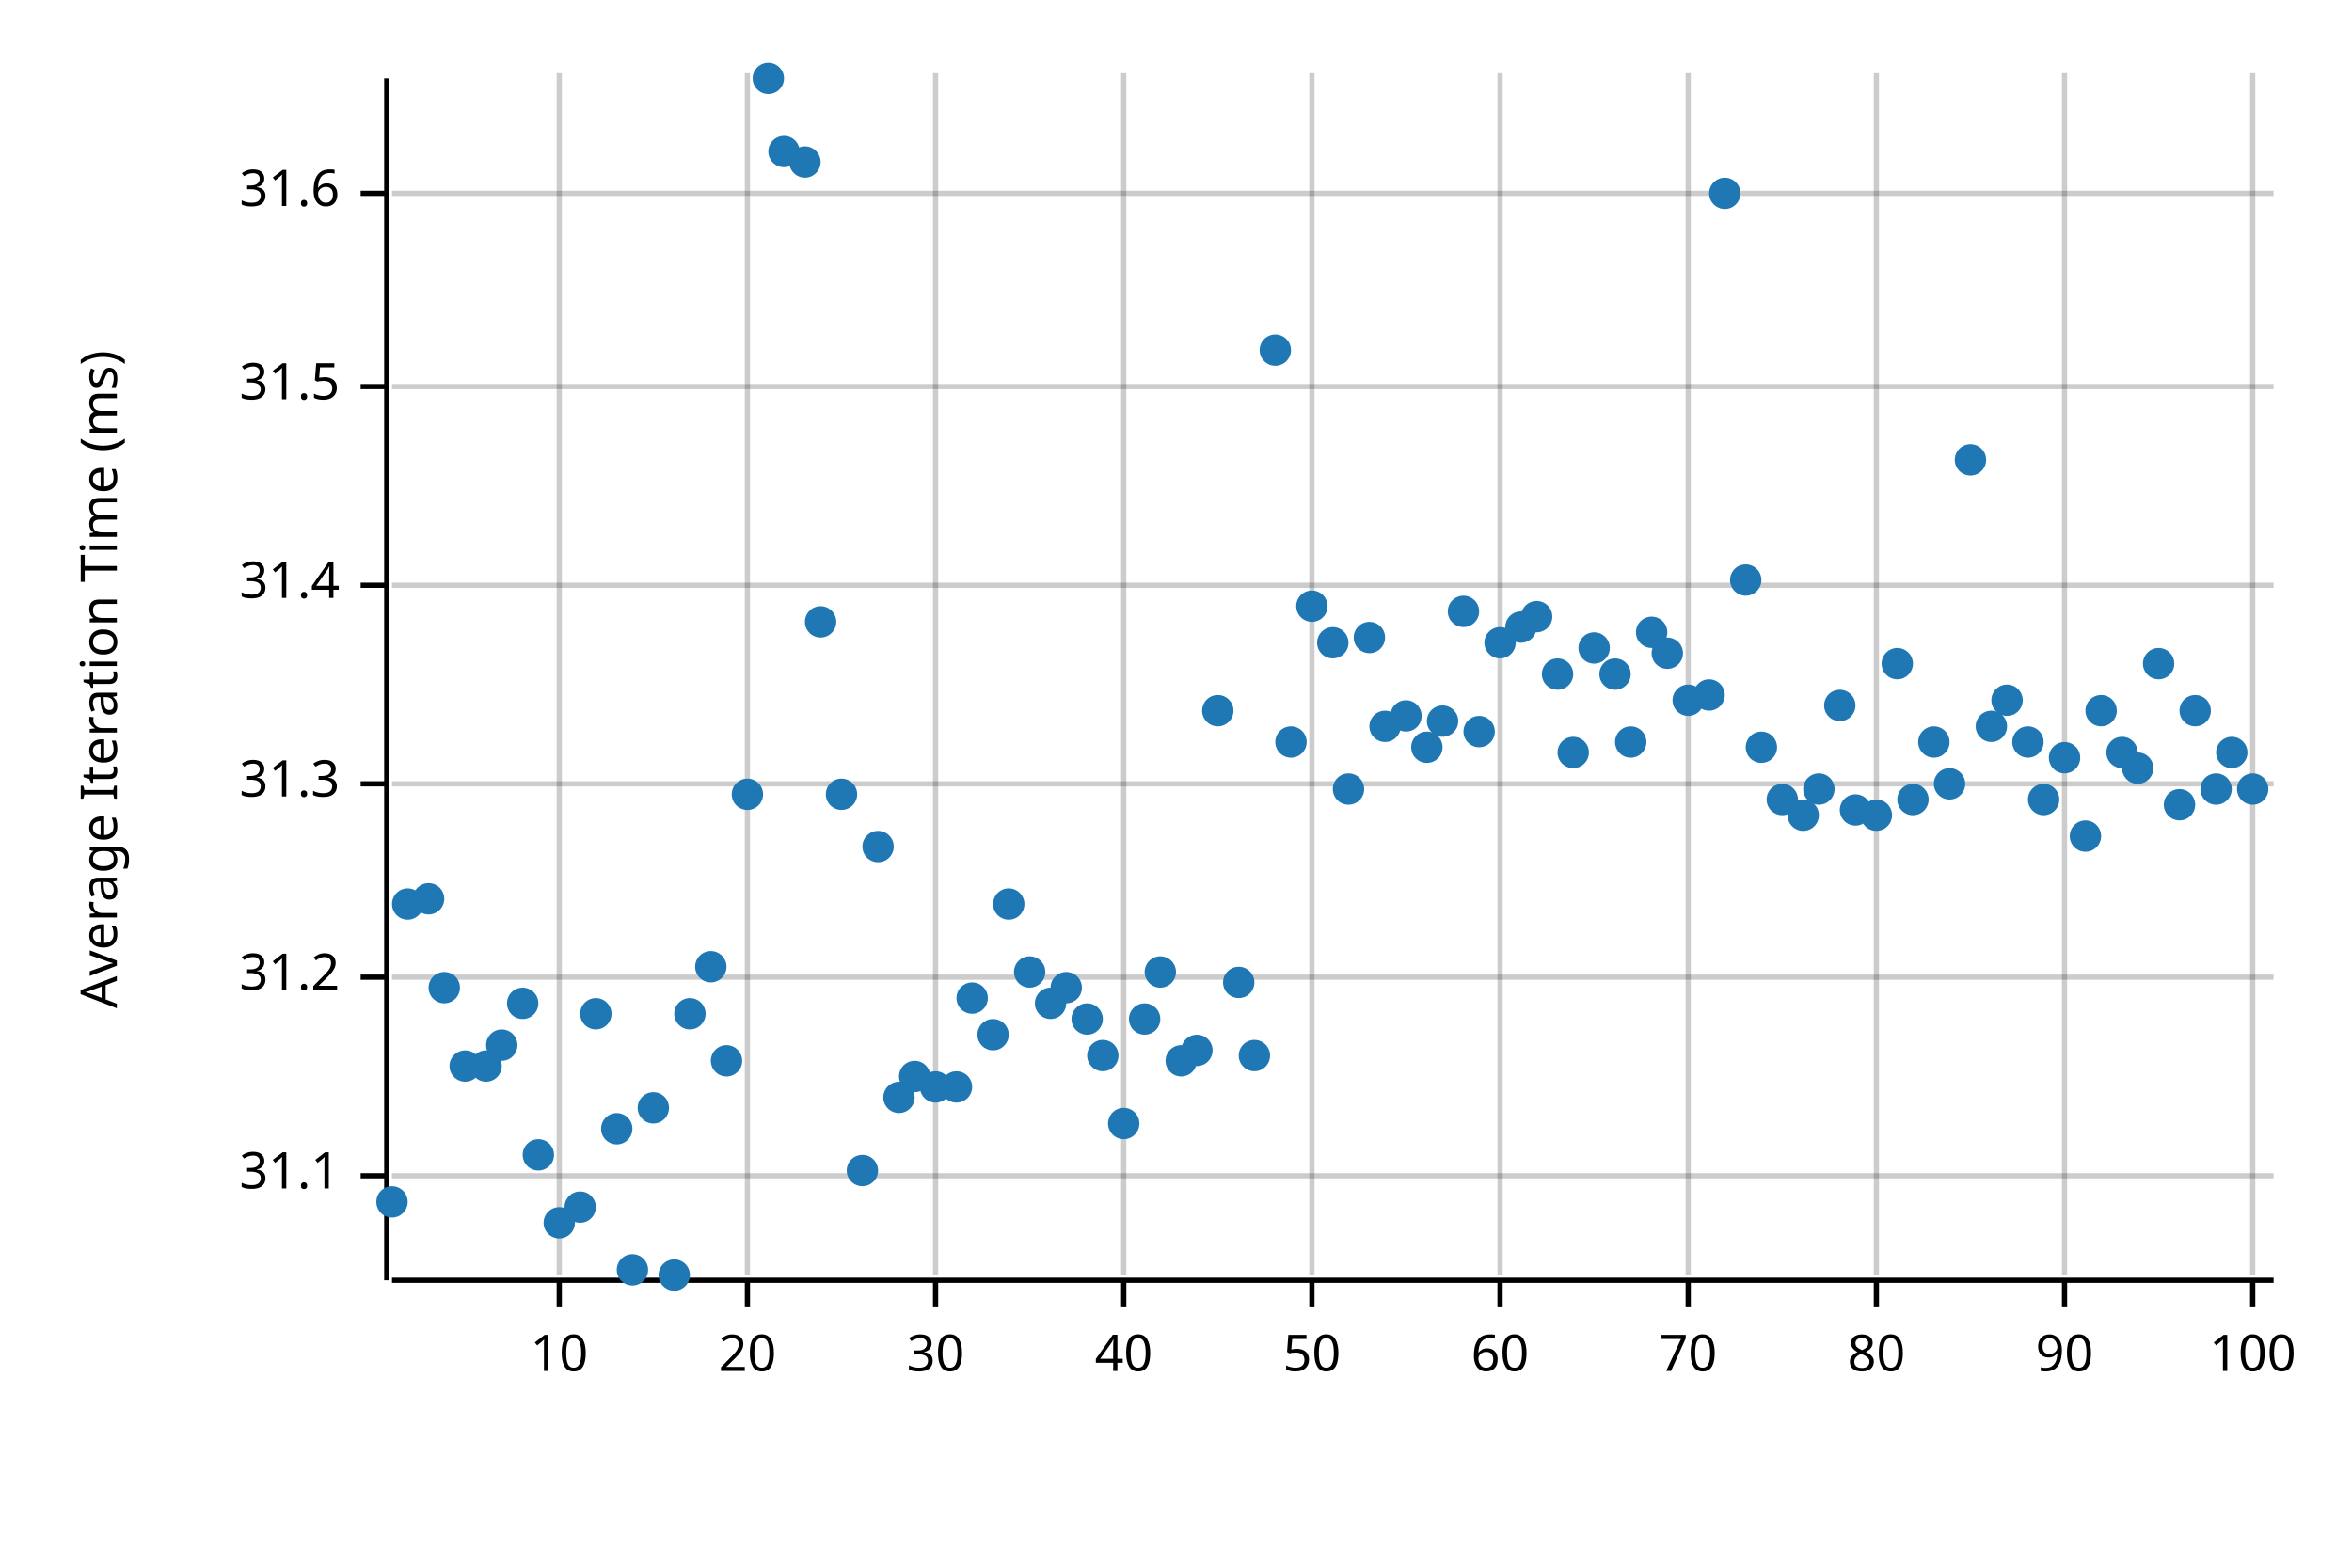
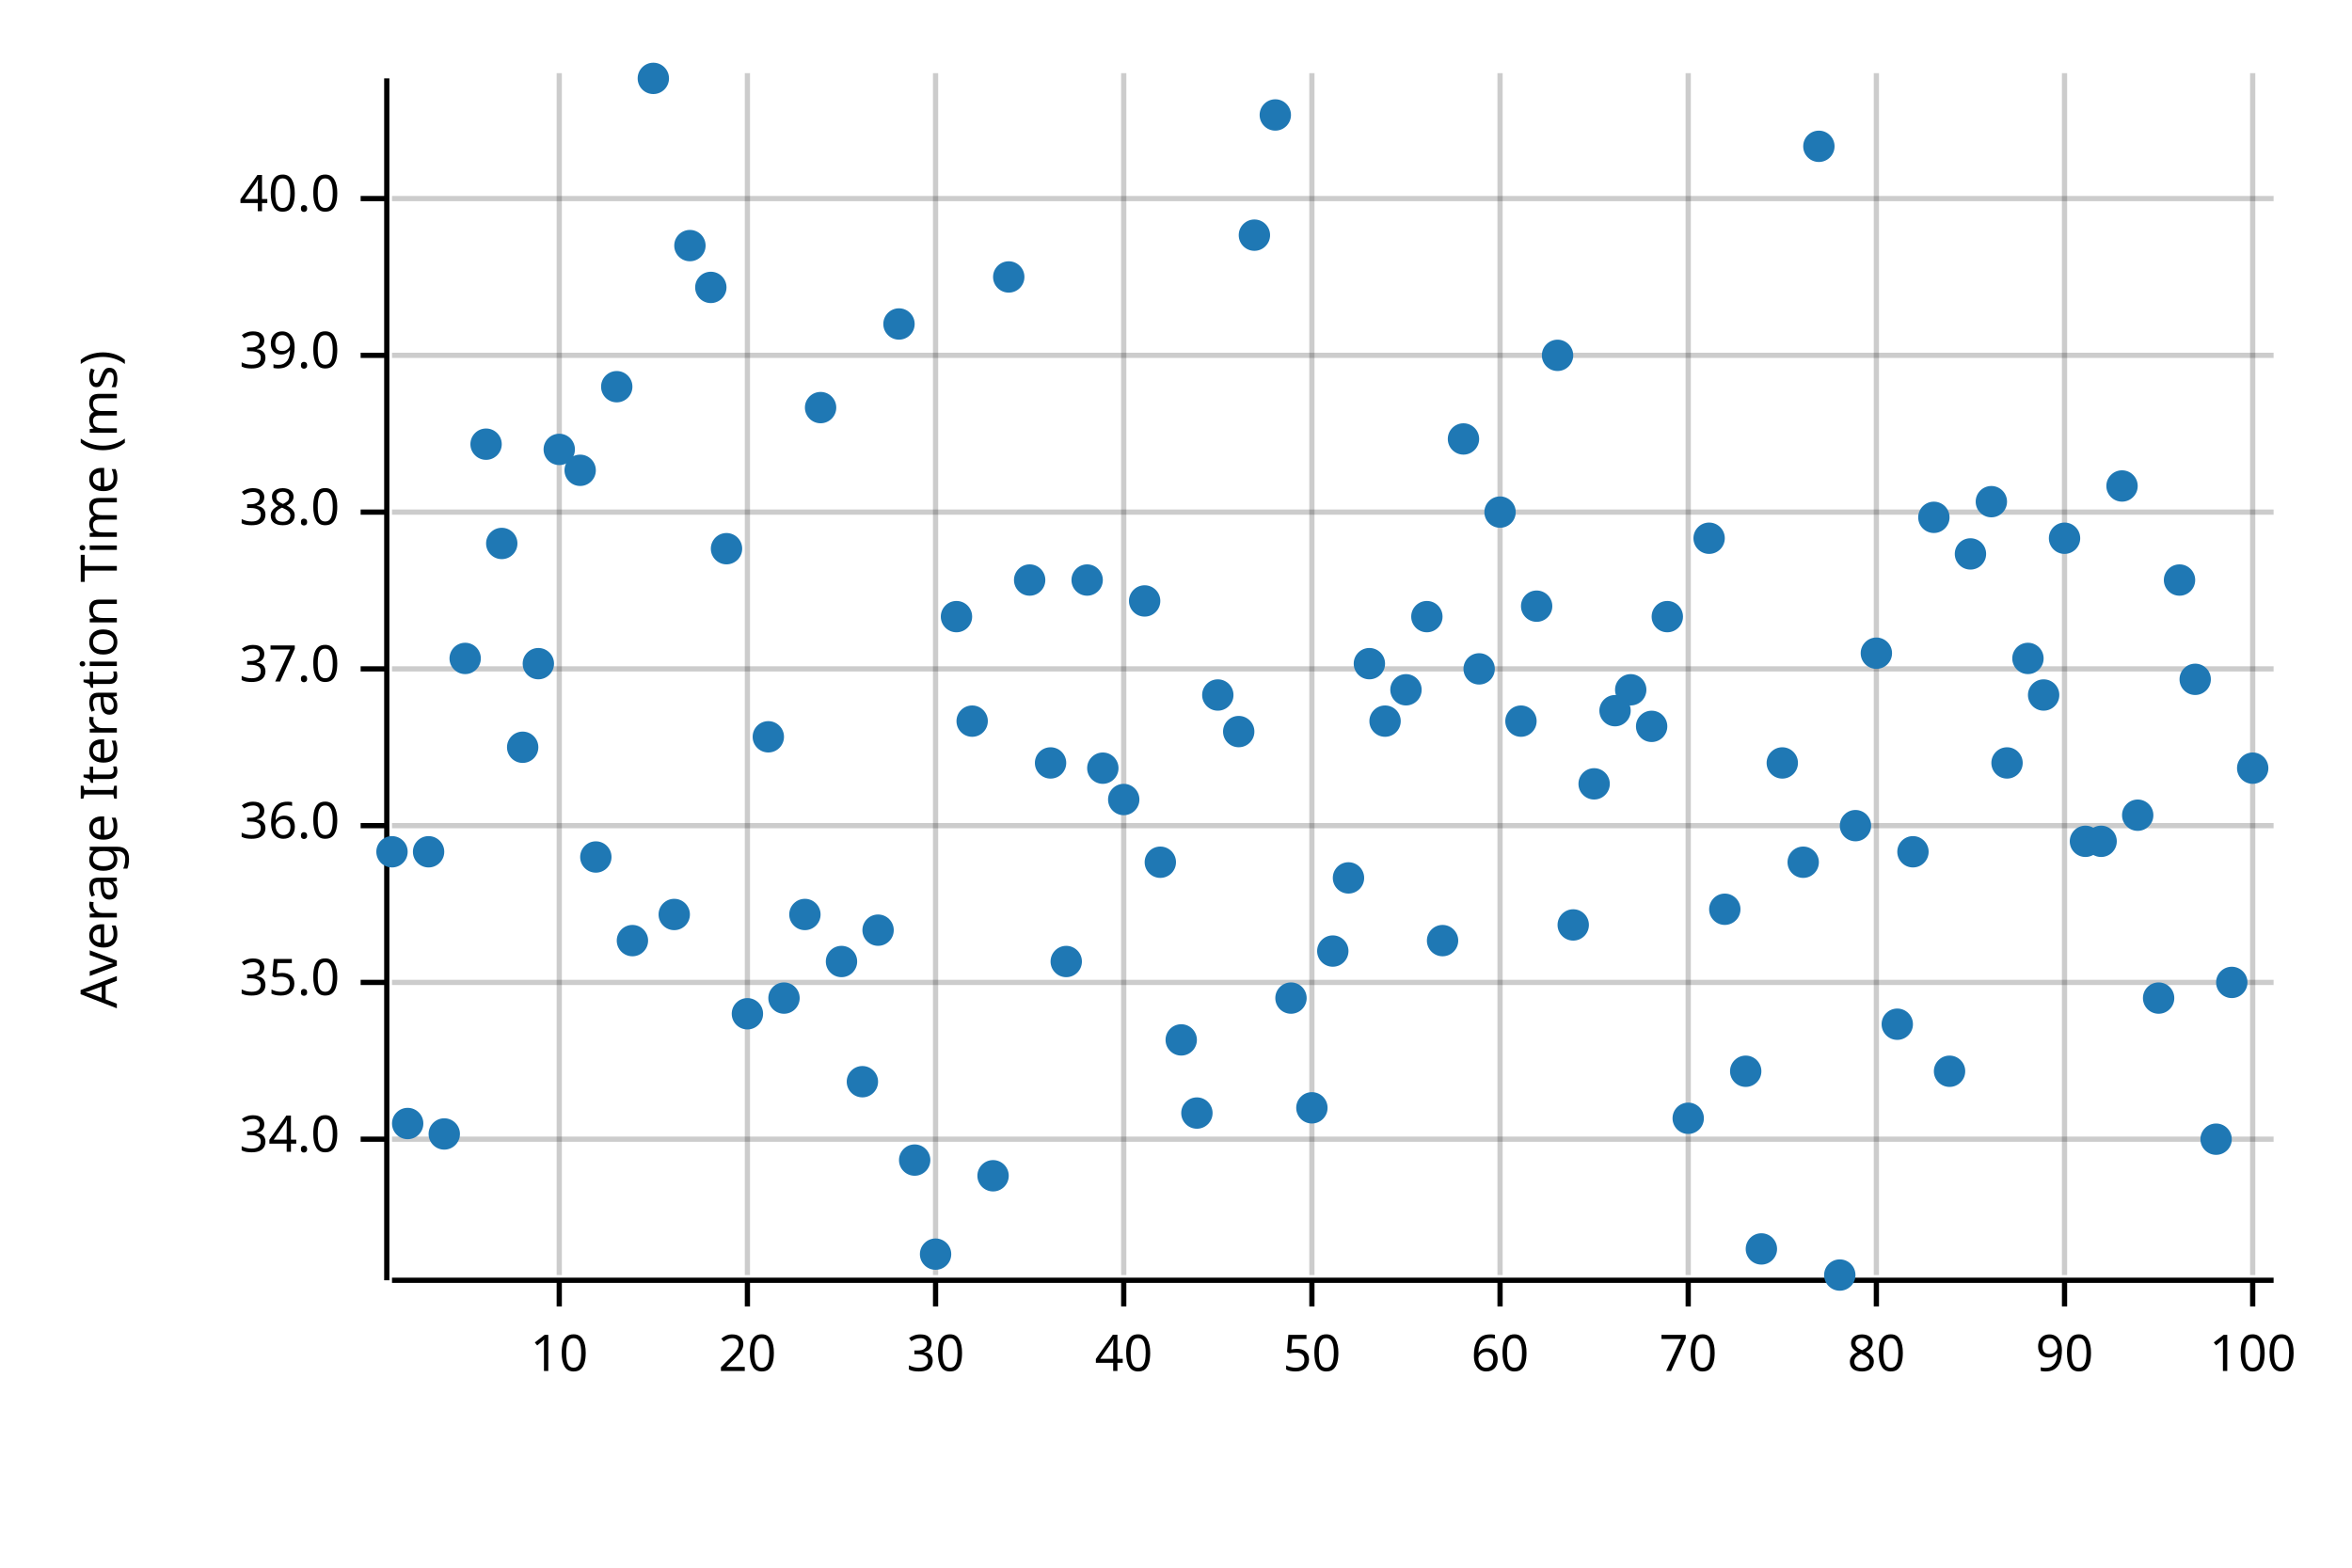
<svg xmlns="http://www.w3.org/2000/svg" width="450" height="300" viewBox="0 0 450 300">
  <text x="15" y="130" dy="0.76em" text-anchor="middle" font-family="sans-serif" font-size="9.677" opacity="1" fill="#000000" transform="rotate(270, 15, 130)">
Average Iteration Time (ms)
</text>
  <line opacity="0.2" stroke="#000000" stroke-width="1" x1="107" y1="244" x2="107" y2="14" />
  <line opacity="0.2" stroke="#000000" stroke-width="1" x1="143" y1="244" x2="143" y2="14" />
  <line opacity="0.2" stroke="#000000" stroke-width="1" x1="179" y1="244" x2="179" y2="14" />
  <line opacity="0.2" stroke="#000000" stroke-width="1" x1="215" y1="244" x2="215" y2="14" />
  <line opacity="0.2" stroke="#000000" stroke-width="1" x1="251" y1="244" x2="251" y2="14" />
  <line opacity="0.2" stroke="#000000" stroke-width="1" x1="287" y1="244" x2="287" y2="14" />
  <line opacity="0.2" stroke="#000000" stroke-width="1" x1="323" y1="244" x2="323" y2="14" />
  <line opacity="0.2" stroke="#000000" stroke-width="1" x1="359" y1="244" x2="359" y2="14" />
  <line opacity="0.2" stroke="#000000" stroke-width="1" x1="395" y1="244" x2="395" y2="14" />
  <line opacity="0.2" stroke="#000000" stroke-width="1" x1="431" y1="244" x2="431" y2="14" />
-   <line opacity="0.2" stroke="#000000" stroke-width="1" x1="75" y1="225" x2="435" y2="225" />
-   <line opacity="0.2" stroke="#000000" stroke-width="1" x1="75" y1="187" x2="435" y2="187" />
-   <line opacity="0.2" stroke="#000000" stroke-width="1" x1="75" y1="150" x2="435" y2="150" />
-   <line opacity="0.2" stroke="#000000" stroke-width="1" x1="75" y1="112" x2="435" y2="112" />
-   <line opacity="0.2" stroke="#000000" stroke-width="1" x1="75" y1="74" x2="435" y2="74" />
-   <line opacity="0.2" stroke="#000000" stroke-width="1" x1="75" y1="37" x2="435" y2="37" />
+   <line opacity="0.2" stroke="#000000" stroke-width="1" x1="75" y1="218" x2="435" y2="218" />
+   <line opacity="0.2" stroke="#000000" stroke-width="1" x1="75" y1="188" x2="435" y2="188" />
+   <line opacity="0.2" stroke="#000000" stroke-width="1" x1="75" y1="158" x2="435" y2="158" />
+   <line opacity="0.2" stroke="#000000" stroke-width="1" x1="75" y1="128" x2="435" y2="128" />
+   <line opacity="0.2" stroke="#000000" stroke-width="1" x1="75" y1="98" x2="435" y2="98" />
+   <line opacity="0.2" stroke="#000000" stroke-width="1" x1="75" y1="68" x2="435" y2="68" />
+   <line opacity="0.2" stroke="#000000" stroke-width="1" x1="75" y1="38" x2="435" y2="38" />
  <polyline fill="none" opacity="1" stroke="#000000" stroke-width="1" points="74,15 74,245 " />
-   <text x="65" y="225" dy="0.5ex" text-anchor="end" font-family="sans-serif" font-size="9.677" opacity="1" fill="#000000">
- 31.1
+   <text x="65" y="218" dy="0.5ex" text-anchor="end" font-family="sans-serif" font-size="9.677" opacity="1" fill="#000000">
+ 34.0
</text>
-   <polyline fill="none" opacity="1" stroke="#000000" stroke-width="1" points="69,225 74,225 " />
-   <text x="65" y="187" dy="0.5ex" text-anchor="end" font-family="sans-serif" font-size="9.677" opacity="1" fill="#000000">
- 31.2
+   <polyline fill="none" opacity="1" stroke="#000000" stroke-width="1" points="69,218 74,218 " />
+   <text x="65" y="188" dy="0.5ex" text-anchor="end" font-family="sans-serif" font-size="9.677" opacity="1" fill="#000000">
+ 35.0
</text>
-   <polyline fill="none" opacity="1" stroke="#000000" stroke-width="1" points="69,187 74,187 " />
-   <text x="65" y="150" dy="0.5ex" text-anchor="end" font-family="sans-serif" font-size="9.677" opacity="1" fill="#000000">
- 31.3
+   <polyline fill="none" opacity="1" stroke="#000000" stroke-width="1" points="69,188 74,188 " />
+   <text x="65" y="158" dy="0.5ex" text-anchor="end" font-family="sans-serif" font-size="9.677" opacity="1" fill="#000000">
+ 36.0
</text>
-   <polyline fill="none" opacity="1" stroke="#000000" stroke-width="1" points="69,150 74,150 " />
-   <text x="65" y="112" dy="0.5ex" text-anchor="end" font-family="sans-serif" font-size="9.677" opacity="1" fill="#000000">
- 31.4
+   <polyline fill="none" opacity="1" stroke="#000000" stroke-width="1" points="69,158 74,158 " />
+   <text x="65" y="128" dy="0.5ex" text-anchor="end" font-family="sans-serif" font-size="9.677" opacity="1" fill="#000000">
+ 37.0
</text>
-   <polyline fill="none" opacity="1" stroke="#000000" stroke-width="1" points="69,112 74,112 " />
-   <text x="65" y="74" dy="0.5ex" text-anchor="end" font-family="sans-serif" font-size="9.677" opacity="1" fill="#000000">
- 31.5
+   <polyline fill="none" opacity="1" stroke="#000000" stroke-width="1" points="69,128 74,128 " />
+   <text x="65" y="98" dy="0.5ex" text-anchor="end" font-family="sans-serif" font-size="9.677" opacity="1" fill="#000000">
+ 38.0
</text>
-   <polyline fill="none" opacity="1" stroke="#000000" stroke-width="1" points="69,74 74,74 " />
-   <text x="65" y="37" dy="0.5ex" text-anchor="end" font-family="sans-serif" font-size="9.677" opacity="1" fill="#000000">
- 31.6
+   <polyline fill="none" opacity="1" stroke="#000000" stroke-width="1" points="69,98 74,98 " />
+   <text x="65" y="68" dy="0.5ex" text-anchor="end" font-family="sans-serif" font-size="9.677" opacity="1" fill="#000000">
+ 39.0
</text>
-   <polyline fill="none" opacity="1" stroke="#000000" stroke-width="1" points="69,37 74,37 " />
+   <polyline fill="none" opacity="1" stroke="#000000" stroke-width="1" points="69,68 74,68 " />
+   <text x="65" y="38" dy="0.5ex" text-anchor="end" font-family="sans-serif" font-size="9.677" opacity="1" fill="#000000">
+ 40.0
+ </text>
+   <polyline fill="none" opacity="1" stroke="#000000" stroke-width="1" points="69,38 74,38 " />
  <polyline fill="none" opacity="1" stroke="#000000" stroke-width="1" points="75,245 435,245 " />
  <text x="107" y="255" dy="0.76em" text-anchor="middle" font-family="sans-serif" font-size="9.677" opacity="1" fill="#000000">
10
</text>
  <polyline fill="none" opacity="1" stroke="#000000" stroke-width="1" points="107,245 107,250 " />
  <text x="143" y="255" dy="0.76em" text-anchor="middle" font-family="sans-serif" font-size="9.677" opacity="1" fill="#000000">
20
</text>
  <polyline fill="none" opacity="1" stroke="#000000" stroke-width="1" points="143,245 143,250 " />
  <text x="179" y="255" dy="0.76em" text-anchor="middle" font-family="sans-serif" font-size="9.677" opacity="1" fill="#000000">
30
</text>
  <polyline fill="none" opacity="1" stroke="#000000" stroke-width="1" points="179,245 179,250 " />
  <text x="215" y="255" dy="0.76em" text-anchor="middle" font-family="sans-serif" font-size="9.677" opacity="1" fill="#000000">
40
</text>
  <polyline fill="none" opacity="1" stroke="#000000" stroke-width="1" points="215,245 215,250 " />
  <text x="251" y="255" dy="0.76em" text-anchor="middle" font-family="sans-serif" font-size="9.677" opacity="1" fill="#000000">
50
</text>
  <polyline fill="none" opacity="1" stroke="#000000" stroke-width="1" points="251,245 251,250 " />
  <text x="287" y="255" dy="0.76em" text-anchor="middle" font-family="sans-serif" font-size="9.677" opacity="1" fill="#000000">
60
</text>
  <polyline fill="none" opacity="1" stroke="#000000" stroke-width="1" points="287,245 287,250 " />
  <text x="323" y="255" dy="0.76em" text-anchor="middle" font-family="sans-serif" font-size="9.677" opacity="1" fill="#000000">
70
</text>
  <polyline fill="none" opacity="1" stroke="#000000" stroke-width="1" points="323,245 323,250 " />
  <text x="359" y="255" dy="0.76em" text-anchor="middle" font-family="sans-serif" font-size="9.677" opacity="1" fill="#000000">
80
</text>
  <polyline fill="none" opacity="1" stroke="#000000" stroke-width="1" points="359,245 359,250 " />
  <text x="395" y="255" dy="0.76em" text-anchor="middle" font-family="sans-serif" font-size="9.677" opacity="1" fill="#000000">
90
</text>
  <polyline fill="none" opacity="1" stroke="#000000" stroke-width="1" points="395,245 395,250 " />
  <text x="431" y="255" dy="0.76em" text-anchor="middle" font-family="sans-serif" font-size="9.677" opacity="1" fill="#000000">
100
</text>
  <polyline fill="none" opacity="1" stroke="#000000" stroke-width="1" points="431,245 431,250 " />
-   <circle cx="75" cy="230" r="3" opacity="1" fill="#1F78B4" stroke="none" stroke-width="1" />
-   <circle cx="78" cy="173" r="3" opacity="1" fill="#1F78B4" stroke="none" stroke-width="1" />
-   <circle cx="82" cy="172" r="3" opacity="1" fill="#1F78B4" stroke="none" stroke-width="1" />
-   <circle cx="85" cy="189" r="3" opacity="1" fill="#1F78B4" stroke="none" stroke-width="1" />
-   <circle cx="89" cy="204" r="3" opacity="1" fill="#1F78B4" stroke="none" stroke-width="1" />
-   <circle cx="93" cy="204" r="3" opacity="1" fill="#1F78B4" stroke="none" stroke-width="1" />
-   <circle cx="96" cy="200" r="3" opacity="1" fill="#1F78B4" stroke="none" stroke-width="1" />
-   <circle cx="100" cy="192" r="3" opacity="1" fill="#1F78B4" stroke="none" stroke-width="1" />
-   <circle cx="103" cy="221" r="3" opacity="1" fill="#1F78B4" stroke="none" stroke-width="1" />
-   <circle cx="107" cy="234" r="3" opacity="1" fill="#1F78B4" stroke="none" stroke-width="1" />
-   <circle cx="111" cy="231" r="3" opacity="1" fill="#1F78B4" stroke="none" stroke-width="1" />
-   <circle cx="114" cy="194" r="3" opacity="1" fill="#1F78B4" stroke="none" stroke-width="1" />
-   <circle cx="118" cy="216" r="3" opacity="1" fill="#1F78B4" stroke="none" stroke-width="1" />
-   <circle cx="121" cy="243" r="3" opacity="1" fill="#1F78B4" stroke="none" stroke-width="1" />
-   <circle cx="125" cy="212" r="3" opacity="1" fill="#1F78B4" stroke="none" stroke-width="1" />
-   <circle cx="129" cy="244" r="3" opacity="1" fill="#1F78B4" stroke="none" stroke-width="1" />
-   <circle cx="132" cy="194" r="3" opacity="1" fill="#1F78B4" stroke="none" stroke-width="1" />
-   <circle cx="136" cy="185" r="3" opacity="1" fill="#1F78B4" stroke="none" stroke-width="1" />
-   <circle cx="139" cy="203" r="3" opacity="1" fill="#1F78B4" stroke="none" stroke-width="1" />
-   <circle cx="143" cy="152" r="3" opacity="1" fill="#1F78B4" stroke="none" stroke-width="1" />
-   <circle cx="147" cy="15" r="3" opacity="1" fill="#1F78B4" stroke="none" stroke-width="1" />
-   <circle cx="150" cy="29" r="3" opacity="1" fill="#1F78B4" stroke="none" stroke-width="1" />
-   <circle cx="154" cy="31" r="3" opacity="1" fill="#1F78B4" stroke="none" stroke-width="1" />
-   <circle cx="157" cy="119" r="3" opacity="1" fill="#1F78B4" stroke="none" stroke-width="1" />
-   <circle cx="161" cy="152" r="3" opacity="1" fill="#1F78B4" stroke="none" stroke-width="1" />
-   <circle cx="165" cy="224" r="3" opacity="1" fill="#1F78B4" stroke="none" stroke-width="1" />
-   <circle cx="168" cy="162" r="3" opacity="1" fill="#1F78B4" stroke="none" stroke-width="1" />
-   <circle cx="172" cy="210" r="3" opacity="1" fill="#1F78B4" stroke="none" stroke-width="1" />
-   <circle cx="175" cy="206" r="3" opacity="1" fill="#1F78B4" stroke="none" stroke-width="1" />
-   <circle cx="179" cy="208" r="3" opacity="1" fill="#1F78B4" stroke="none" stroke-width="1" />
-   <circle cx="183" cy="208" r="3" opacity="1" fill="#1F78B4" stroke="none" stroke-width="1" />
-   <circle cx="186" cy="191" r="3" opacity="1" fill="#1F78B4" stroke="none" stroke-width="1" />
-   <circle cx="190" cy="198" r="3" opacity="1" fill="#1F78B4" stroke="none" stroke-width="1" />
-   <circle cx="193" cy="173" r="3" opacity="1" fill="#1F78B4" stroke="none" stroke-width="1" />
-   <circle cx="197" cy="186" r="3" opacity="1" fill="#1F78B4" stroke="none" stroke-width="1" />
-   <circle cx="201" cy="192" r="3" opacity="1" fill="#1F78B4" stroke="none" stroke-width="1" />
-   <circle cx="204" cy="189" r="3" opacity="1" fill="#1F78B4" stroke="none" stroke-width="1" />
-   <circle cx="208" cy="195" r="3" opacity="1" fill="#1F78B4" stroke="none" stroke-width="1" />
-   <circle cx="211" cy="202" r="3" opacity="1" fill="#1F78B4" stroke="none" stroke-width="1" />
-   <circle cx="215" cy="215" r="3" opacity="1" fill="#1F78B4" stroke="none" stroke-width="1" />
-   <circle cx="219" cy="195" r="3" opacity="1" fill="#1F78B4" stroke="none" stroke-width="1" />
-   <circle cx="222" cy="186" r="3" opacity="1" fill="#1F78B4" stroke="none" stroke-width="1" />
-   <circle cx="226" cy="203" r="3" opacity="1" fill="#1F78B4" stroke="none" stroke-width="1" />
-   <circle cx="229" cy="201" r="3" opacity="1" fill="#1F78B4" stroke="none" stroke-width="1" />
-   <circle cx="233" cy="136" r="3" opacity="1" fill="#1F78B4" stroke="none" stroke-width="1" />
-   <circle cx="237" cy="188" r="3" opacity="1" fill="#1F78B4" stroke="none" stroke-width="1" />
-   <circle cx="240" cy="202" r="3" opacity="1" fill="#1F78B4" stroke="none" stroke-width="1" />
-   <circle cx="244" cy="67" r="3" opacity="1" fill="#1F78B4" stroke="none" stroke-width="1" />
-   <circle cx="247" cy="142" r="3" opacity="1" fill="#1F78B4" stroke="none" stroke-width="1" />
-   <circle cx="251" cy="116" r="3" opacity="1" fill="#1F78B4" stroke="none" stroke-width="1" />
-   <circle cx="255" cy="123" r="3" opacity="1" fill="#1F78B4" stroke="none" stroke-width="1" />
-   <circle cx="258" cy="151" r="3" opacity="1" fill="#1F78B4" stroke="none" stroke-width="1" />
-   <circle cx="262" cy="122" r="3" opacity="1" fill="#1F78B4" stroke="none" stroke-width="1" />
-   <circle cx="265" cy="139" r="3" opacity="1" fill="#1F78B4" stroke="none" stroke-width="1" />
-   <circle cx="269" cy="137" r="3" opacity="1" fill="#1F78B4" stroke="none" stroke-width="1" />
-   <circle cx="273" cy="143" r="3" opacity="1" fill="#1F78B4" stroke="none" stroke-width="1" />
-   <circle cx="276" cy="138" r="3" opacity="1" fill="#1F78B4" stroke="none" stroke-width="1" />
-   <circle cx="280" cy="117" r="3" opacity="1" fill="#1F78B4" stroke="none" stroke-width="1" />
-   <circle cx="283" cy="140" r="3" opacity="1" fill="#1F78B4" stroke="none" stroke-width="1" />
-   <circle cx="287" cy="123" r="3" opacity="1" fill="#1F78B4" stroke="none" stroke-width="1" />
-   <circle cx="291" cy="120" r="3" opacity="1" fill="#1F78B4" stroke="none" stroke-width="1" />
-   <circle cx="294" cy="118" r="3" opacity="1" fill="#1F78B4" stroke="none" stroke-width="1" />
-   <circle cx="298" cy="129" r="3" opacity="1" fill="#1F78B4" stroke="none" stroke-width="1" />
-   <circle cx="301" cy="144" r="3" opacity="1" fill="#1F78B4" stroke="none" stroke-width="1" />
-   <circle cx="305" cy="124" r="3" opacity="1" fill="#1F78B4" stroke="none" stroke-width="1" />
-   <circle cx="309" cy="129" r="3" opacity="1" fill="#1F78B4" stroke="none" stroke-width="1" />
-   <circle cx="312" cy="142" r="3" opacity="1" fill="#1F78B4" stroke="none" stroke-width="1" />
-   <circle cx="316" cy="121" r="3" opacity="1" fill="#1F78B4" stroke="none" stroke-width="1" />
-   <circle cx="319" cy="125" r="3" opacity="1" fill="#1F78B4" stroke="none" stroke-width="1" />
-   <circle cx="323" cy="134" r="3" opacity="1" fill="#1F78B4" stroke="none" stroke-width="1" />
-   <circle cx="327" cy="133" r="3" opacity="1" fill="#1F78B4" stroke="none" stroke-width="1" />
-   <circle cx="330" cy="37" r="3" opacity="1" fill="#1F78B4" stroke="none" stroke-width="1" />
-   <circle cx="334" cy="111" r="3" opacity="1" fill="#1F78B4" stroke="none" stroke-width="1" />
-   <circle cx="337" cy="143" r="3" opacity="1" fill="#1F78B4" stroke="none" stroke-width="1" />
-   <circle cx="341" cy="153" r="3" opacity="1" fill="#1F78B4" stroke="none" stroke-width="1" />
-   <circle cx="345" cy="156" r="3" opacity="1" fill="#1F78B4" stroke="none" stroke-width="1" />
-   <circle cx="348" cy="151" r="3" opacity="1" fill="#1F78B4" stroke="none" stroke-width="1" />
-   <circle cx="352" cy="135" r="3" opacity="1" fill="#1F78B4" stroke="none" stroke-width="1" />
-   <circle cx="355" cy="155" r="3" opacity="1" fill="#1F78B4" stroke="none" stroke-width="1" />
-   <circle cx="359" cy="156" r="3" opacity="1" fill="#1F78B4" stroke="none" stroke-width="1" />
-   <circle cx="363" cy="127" r="3" opacity="1" fill="#1F78B4" stroke="none" stroke-width="1" />
-   <circle cx="366" cy="153" r="3" opacity="1" fill="#1F78B4" stroke="none" stroke-width="1" />
-   <circle cx="370" cy="142" r="3" opacity="1" fill="#1F78B4" stroke="none" stroke-width="1" />
-   <circle cx="373" cy="150" r="3" opacity="1" fill="#1F78B4" stroke="none" stroke-width="1" />
-   <circle cx="377" cy="88" r="3" opacity="1" fill="#1F78B4" stroke="none" stroke-width="1" />
-   <circle cx="381" cy="139" r="3" opacity="1" fill="#1F78B4" stroke="none" stroke-width="1" />
-   <circle cx="384" cy="134" r="3" opacity="1" fill="#1F78B4" stroke="none" stroke-width="1" />
-   <circle cx="388" cy="142" r="3" opacity="1" fill="#1F78B4" stroke="none" stroke-width="1" />
-   <circle cx="391" cy="153" r="3" opacity="1" fill="#1F78B4" stroke="none" stroke-width="1" />
-   <circle cx="395" cy="145" r="3" opacity="1" fill="#1F78B4" stroke="none" stroke-width="1" />
-   <circle cx="399" cy="160" r="3" opacity="1" fill="#1F78B4" stroke="none" stroke-width="1" />
-   <circle cx="402" cy="136" r="3" opacity="1" fill="#1F78B4" stroke="none" stroke-width="1" />
-   <circle cx="406" cy="144" r="3" opacity="1" fill="#1F78B4" stroke="none" stroke-width="1" />
-   <circle cx="409" cy="147" r="3" opacity="1" fill="#1F78B4" stroke="none" stroke-width="1" />
-   <circle cx="413" cy="127" r="3" opacity="1" fill="#1F78B4" stroke="none" stroke-width="1" />
-   <circle cx="417" cy="154" r="3" opacity="1" fill="#1F78B4" stroke="none" stroke-width="1" />
-   <circle cx="420" cy="136" r="3" opacity="1" fill="#1F78B4" stroke="none" stroke-width="1" />
-   <circle cx="424" cy="151" r="3" opacity="1" fill="#1F78B4" stroke="none" stroke-width="1" />
-   <circle cx="427" cy="144" r="3" opacity="1" fill="#1F78B4" stroke="none" stroke-width="1" />
-   <circle cx="431" cy="151" r="3" opacity="1" fill="#1F78B4" stroke="none" stroke-width="1" />
+   <circle cx="75" cy="163" r="3" opacity="1" fill="#1F78B4" stroke="none" stroke-width="1" />
+   <circle cx="78" cy="215" r="3" opacity="1" fill="#1F78B4" stroke="none" stroke-width="1" />
+   <circle cx="82" cy="163" r="3" opacity="1" fill="#1F78B4" stroke="none" stroke-width="1" />
+   <circle cx="85" cy="217" r="3" opacity="1" fill="#1F78B4" stroke="none" stroke-width="1" />
+   <circle cx="89" cy="126" r="3" opacity="1" fill="#1F78B4" stroke="none" stroke-width="1" />
+   <circle cx="93" cy="85" r="3" opacity="1" fill="#1F78B4" stroke="none" stroke-width="1" />
+   <circle cx="96" cy="104" r="3" opacity="1" fill="#1F78B4" stroke="none" stroke-width="1" />
+   <circle cx="100" cy="143" r="3" opacity="1" fill="#1F78B4" stroke="none" stroke-width="1" />
+   <circle cx="103" cy="127" r="3" opacity="1" fill="#1F78B4" stroke="none" stroke-width="1" />
+   <circle cx="107" cy="86" r="3" opacity="1" fill="#1F78B4" stroke="none" stroke-width="1" />
+   <circle cx="111" cy="90" r="3" opacity="1" fill="#1F78B4" stroke="none" stroke-width="1" />
+   <circle cx="114" cy="164" r="3" opacity="1" fill="#1F78B4" stroke="none" stroke-width="1" />
+   <circle cx="118" cy="74" r="3" opacity="1" fill="#1F78B4" stroke="none" stroke-width="1" />
+   <circle cx="121" cy="180" r="3" opacity="1" fill="#1F78B4" stroke="none" stroke-width="1" />
+   <circle cx="125" cy="15" r="3" opacity="1" fill="#1F78B4" stroke="none" stroke-width="1" />
+   <circle cx="129" cy="175" r="3" opacity="1" fill="#1F78B4" stroke="none" stroke-width="1" />
+   <circle cx="132" cy="47" r="3" opacity="1" fill="#1F78B4" stroke="none" stroke-width="1" />
+   <circle cx="136" cy="55" r="3" opacity="1" fill="#1F78B4" stroke="none" stroke-width="1" />
+   <circle cx="139" cy="105" r="3" opacity="1" fill="#1F78B4" stroke="none" stroke-width="1" />
+   <circle cx="143" cy="194" r="3" opacity="1" fill="#1F78B4" stroke="none" stroke-width="1" />
+   <circle cx="147" cy="141" r="3" opacity="1" fill="#1F78B4" stroke="none" stroke-width="1" />
+   <circle cx="150" cy="191" r="3" opacity="1" fill="#1F78B4" stroke="none" stroke-width="1" />
+   <circle cx="154" cy="175" r="3" opacity="1" fill="#1F78B4" stroke="none" stroke-width="1" />
+   <circle cx="157" cy="78" r="3" opacity="1" fill="#1F78B4" stroke="none" stroke-width="1" />
+   <circle cx="161" cy="184" r="3" opacity="1" fill="#1F78B4" stroke="none" stroke-width="1" />
+   <circle cx="165" cy="207" r="3" opacity="1" fill="#1F78B4" stroke="none" stroke-width="1" />
+   <circle cx="168" cy="178" r="3" opacity="1" fill="#1F78B4" stroke="none" stroke-width="1" />
+   <circle cx="172" cy="62" r="3" opacity="1" fill="#1F78B4" stroke="none" stroke-width="1" />
+   <circle cx="175" cy="222" r="3" opacity="1" fill="#1F78B4" stroke="none" stroke-width="1" />
+   <circle cx="179" cy="240" r="3" opacity="1" fill="#1F78B4" stroke="none" stroke-width="1" />
+   <circle cx="183" cy="118" r="3" opacity="1" fill="#1F78B4" stroke="none" stroke-width="1" />
+   <circle cx="186" cy="138" r="3" opacity="1" fill="#1F78B4" stroke="none" stroke-width="1" />
+   <circle cx="190" cy="225" r="3" opacity="1" fill="#1F78B4" stroke="none" stroke-width="1" />
+   <circle cx="193" cy="53" r="3" opacity="1" fill="#1F78B4" stroke="none" stroke-width="1" />
+   <circle cx="197" cy="111" r="3" opacity="1" fill="#1F78B4" stroke="none" stroke-width="1" />
+   <circle cx="201" cy="146" r="3" opacity="1" fill="#1F78B4" stroke="none" stroke-width="1" />
+   <circle cx="204" cy="184" r="3" opacity="1" fill="#1F78B4" stroke="none" stroke-width="1" />
+   <circle cx="208" cy="111" r="3" opacity="1" fill="#1F78B4" stroke="none" stroke-width="1" />
+   <circle cx="211" cy="147" r="3" opacity="1" fill="#1F78B4" stroke="none" stroke-width="1" />
+   <circle cx="215" cy="153" r="3" opacity="1" fill="#1F78B4" stroke="none" stroke-width="1" />
+   <circle cx="219" cy="115" r="3" opacity="1" fill="#1F78B4" stroke="none" stroke-width="1" />
+   <circle cx="222" cy="165" r="3" opacity="1" fill="#1F78B4" stroke="none" stroke-width="1" />
+   <circle cx="226" cy="199" r="3" opacity="1" fill="#1F78B4" stroke="none" stroke-width="1" />
+   <circle cx="229" cy="213" r="3" opacity="1" fill="#1F78B4" stroke="none" stroke-width="1" />
+   <circle cx="233" cy="133" r="3" opacity="1" fill="#1F78B4" stroke="none" stroke-width="1" />
+   <circle cx="237" cy="140" r="3" opacity="1" fill="#1F78B4" stroke="none" stroke-width="1" />
+   <circle cx="240" cy="45" r="3" opacity="1" fill="#1F78B4" stroke="none" stroke-width="1" />
+   <circle cx="244" cy="22" r="3" opacity="1" fill="#1F78B4" stroke="none" stroke-width="1" />
+   <circle cx="247" cy="191" r="3" opacity="1" fill="#1F78B4" stroke="none" stroke-width="1" />
+   <circle cx="251" cy="212" r="3" opacity="1" fill="#1F78B4" stroke="none" stroke-width="1" />
+   <circle cx="255" cy="182" r="3" opacity="1" fill="#1F78B4" stroke="none" stroke-width="1" />
+   <circle cx="258" cy="168" r="3" opacity="1" fill="#1F78B4" stroke="none" stroke-width="1" />
+   <circle cx="262" cy="127" r="3" opacity="1" fill="#1F78B4" stroke="none" stroke-width="1" />
+   <circle cx="265" cy="138" r="3" opacity="1" fill="#1F78B4" stroke="none" stroke-width="1" />
+   <circle cx="269" cy="132" r="3" opacity="1" fill="#1F78B4" stroke="none" stroke-width="1" />
+   <circle cx="273" cy="118" r="3" opacity="1" fill="#1F78B4" stroke="none" stroke-width="1" />
+   <circle cx="276" cy="180" r="3" opacity="1" fill="#1F78B4" stroke="none" stroke-width="1" />
+   <circle cx="280" cy="84" r="3" opacity="1" fill="#1F78B4" stroke="none" stroke-width="1" />
+   <circle cx="283" cy="128" r="3" opacity="1" fill="#1F78B4" stroke="none" stroke-width="1" />
+   <circle cx="287" cy="98" r="3" opacity="1" fill="#1F78B4" stroke="none" stroke-width="1" />
+   <circle cx="291" cy="138" r="3" opacity="1" fill="#1F78B4" stroke="none" stroke-width="1" />
+   <circle cx="294" cy="116" r="3" opacity="1" fill="#1F78B4" stroke="none" stroke-width="1" />
+   <circle cx="298" cy="68" r="3" opacity="1" fill="#1F78B4" stroke="none" stroke-width="1" />
+   <circle cx="301" cy="177" r="3" opacity="1" fill="#1F78B4" stroke="none" stroke-width="1" />
+   <circle cx="305" cy="150" r="3" opacity="1" fill="#1F78B4" stroke="none" stroke-width="1" />
+   <circle cx="309" cy="136" r="3" opacity="1" fill="#1F78B4" stroke="none" stroke-width="1" />
+   <circle cx="312" cy="132" r="3" opacity="1" fill="#1F78B4" stroke="none" stroke-width="1" />
+   <circle cx="316" cy="139" r="3" opacity="1" fill="#1F78B4" stroke="none" stroke-width="1" />
+   <circle cx="319" cy="118" r="3" opacity="1" fill="#1F78B4" stroke="none" stroke-width="1" />
+   <circle cx="323" cy="214" r="3" opacity="1" fill="#1F78B4" stroke="none" stroke-width="1" />
+   <circle cx="327" cy="103" r="3" opacity="1" fill="#1F78B4" stroke="none" stroke-width="1" />
+   <circle cx="330" cy="174" r="3" opacity="1" fill="#1F78B4" stroke="none" stroke-width="1" />
+   <circle cx="334" cy="205" r="3" opacity="1" fill="#1F78B4" stroke="none" stroke-width="1" />
+   <circle cx="337" cy="239" r="3" opacity="1" fill="#1F78B4" stroke="none" stroke-width="1" />
+   <circle cx="341" cy="146" r="3" opacity="1" fill="#1F78B4" stroke="none" stroke-width="1" />
+   <circle cx="345" cy="165" r="3" opacity="1" fill="#1F78B4" stroke="none" stroke-width="1" />
+   <circle cx="348" cy="28" r="3" opacity="1" fill="#1F78B4" stroke="none" stroke-width="1" />
+   <circle cx="352" cy="244" r="3" opacity="1" fill="#1F78B4" stroke="none" stroke-width="1" />
+   <circle cx="355" cy="158" r="3" opacity="1" fill="#1F78B4" stroke="none" stroke-width="1" />
+   <circle cx="359" cy="125" r="3" opacity="1" fill="#1F78B4" stroke="none" stroke-width="1" />
+   <circle cx="363" cy="196" r="3" opacity="1" fill="#1F78B4" stroke="none" stroke-width="1" />
+   <circle cx="366" cy="163" r="3" opacity="1" fill="#1F78B4" stroke="none" stroke-width="1" />
+   <circle cx="370" cy="99" r="3" opacity="1" fill="#1F78B4" stroke="none" stroke-width="1" />
+   <circle cx="373" cy="205" r="3" opacity="1" fill="#1F78B4" stroke="none" stroke-width="1" />
+   <circle cx="377" cy="106" r="3" opacity="1" fill="#1F78B4" stroke="none" stroke-width="1" />
+   <circle cx="381" cy="96" r="3" opacity="1" fill="#1F78B4" stroke="none" stroke-width="1" />
+   <circle cx="384" cy="146" r="3" opacity="1" fill="#1F78B4" stroke="none" stroke-width="1" />
+   <circle cx="388" cy="126" r="3" opacity="1" fill="#1F78B4" stroke="none" stroke-width="1" />
+   <circle cx="391" cy="133" r="3" opacity="1" fill="#1F78B4" stroke="none" stroke-width="1" />
+   <circle cx="395" cy="103" r="3" opacity="1" fill="#1F78B4" stroke="none" stroke-width="1" />
+   <circle cx="399" cy="161" r="3" opacity="1" fill="#1F78B4" stroke="none" stroke-width="1" />
+   <circle cx="402" cy="161" r="3" opacity="1" fill="#1F78B4" stroke="none" stroke-width="1" />
+   <circle cx="406" cy="93" r="3" opacity="1" fill="#1F78B4" stroke="none" stroke-width="1" />
+   <circle cx="409" cy="156" r="3" opacity="1" fill="#1F78B4" stroke="none" stroke-width="1" />
+   <circle cx="413" cy="191" r="3" opacity="1" fill="#1F78B4" stroke="none" stroke-width="1" />
+   <circle cx="417" cy="111" r="3" opacity="1" fill="#1F78B4" stroke="none" stroke-width="1" />
+   <circle cx="420" cy="130" r="3" opacity="1" fill="#1F78B4" stroke="none" stroke-width="1" />
+   <circle cx="424" cy="218" r="3" opacity="1" fill="#1F78B4" stroke="none" stroke-width="1" />
+   <circle cx="427" cy="188" r="3" opacity="1" fill="#1F78B4" stroke="none" stroke-width="1" />
+   <circle cx="431" cy="147" r="3" opacity="1" fill="#1F78B4" stroke="none" stroke-width="1" />
</svg>
